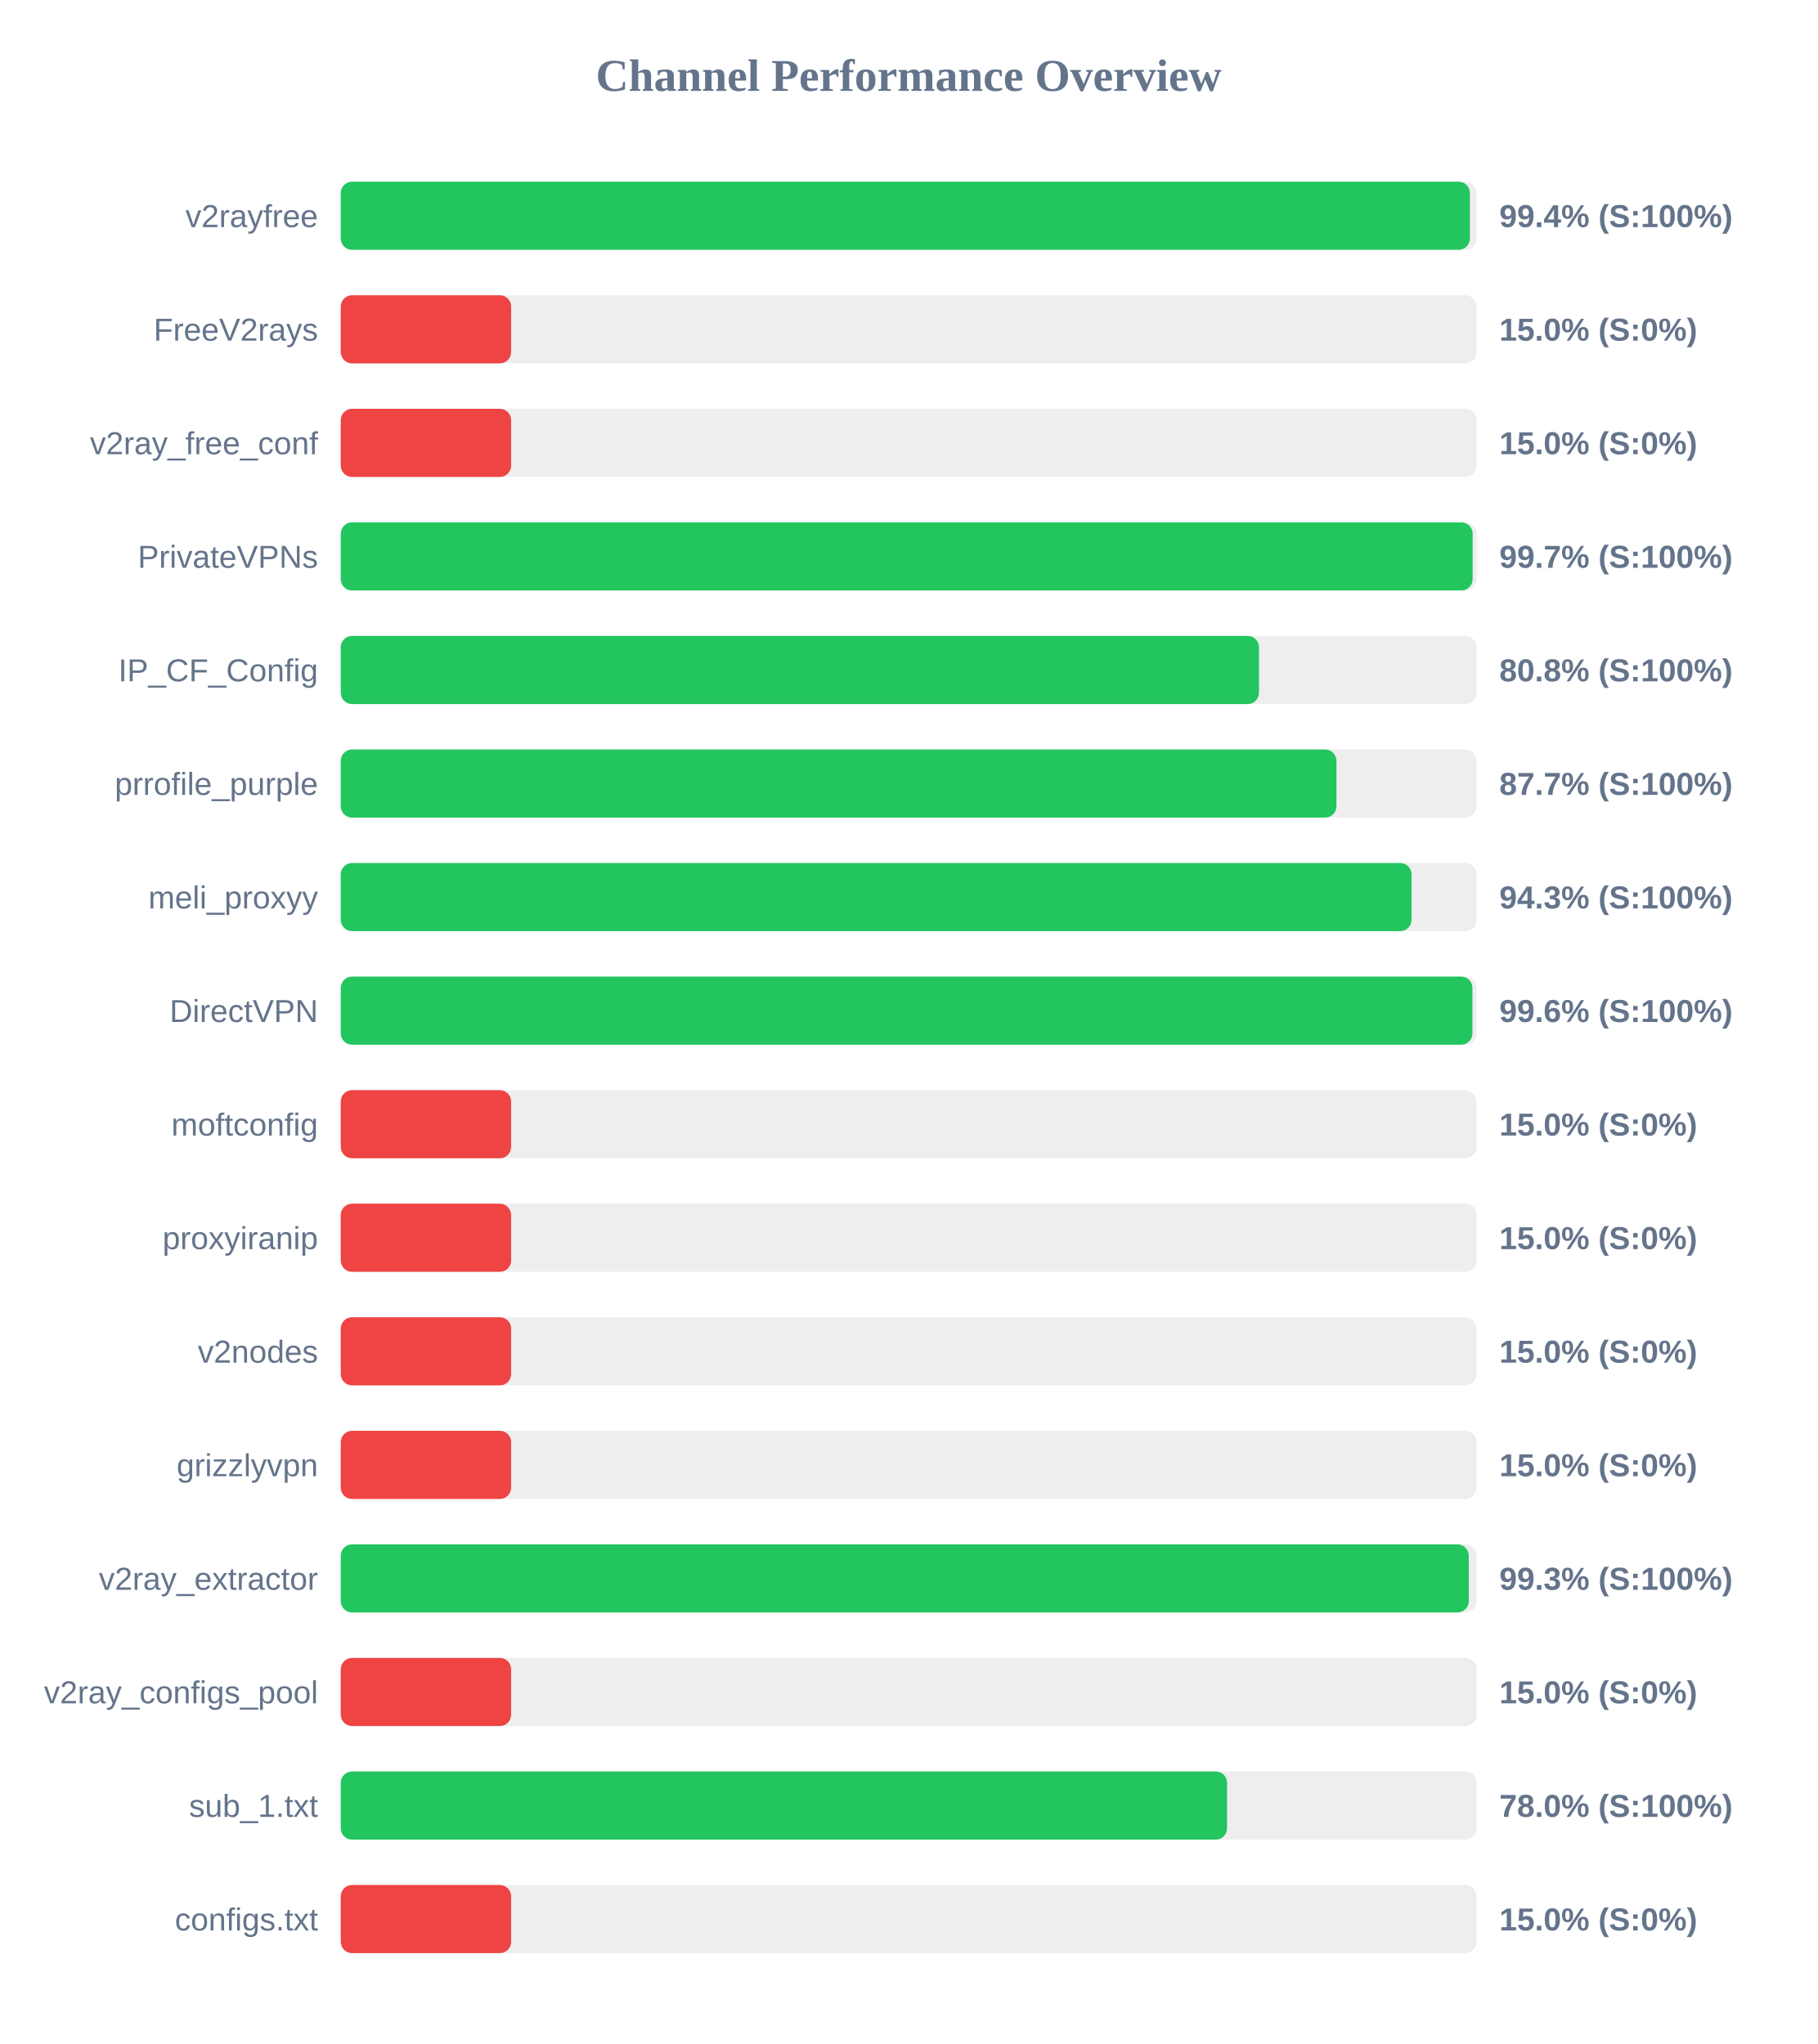
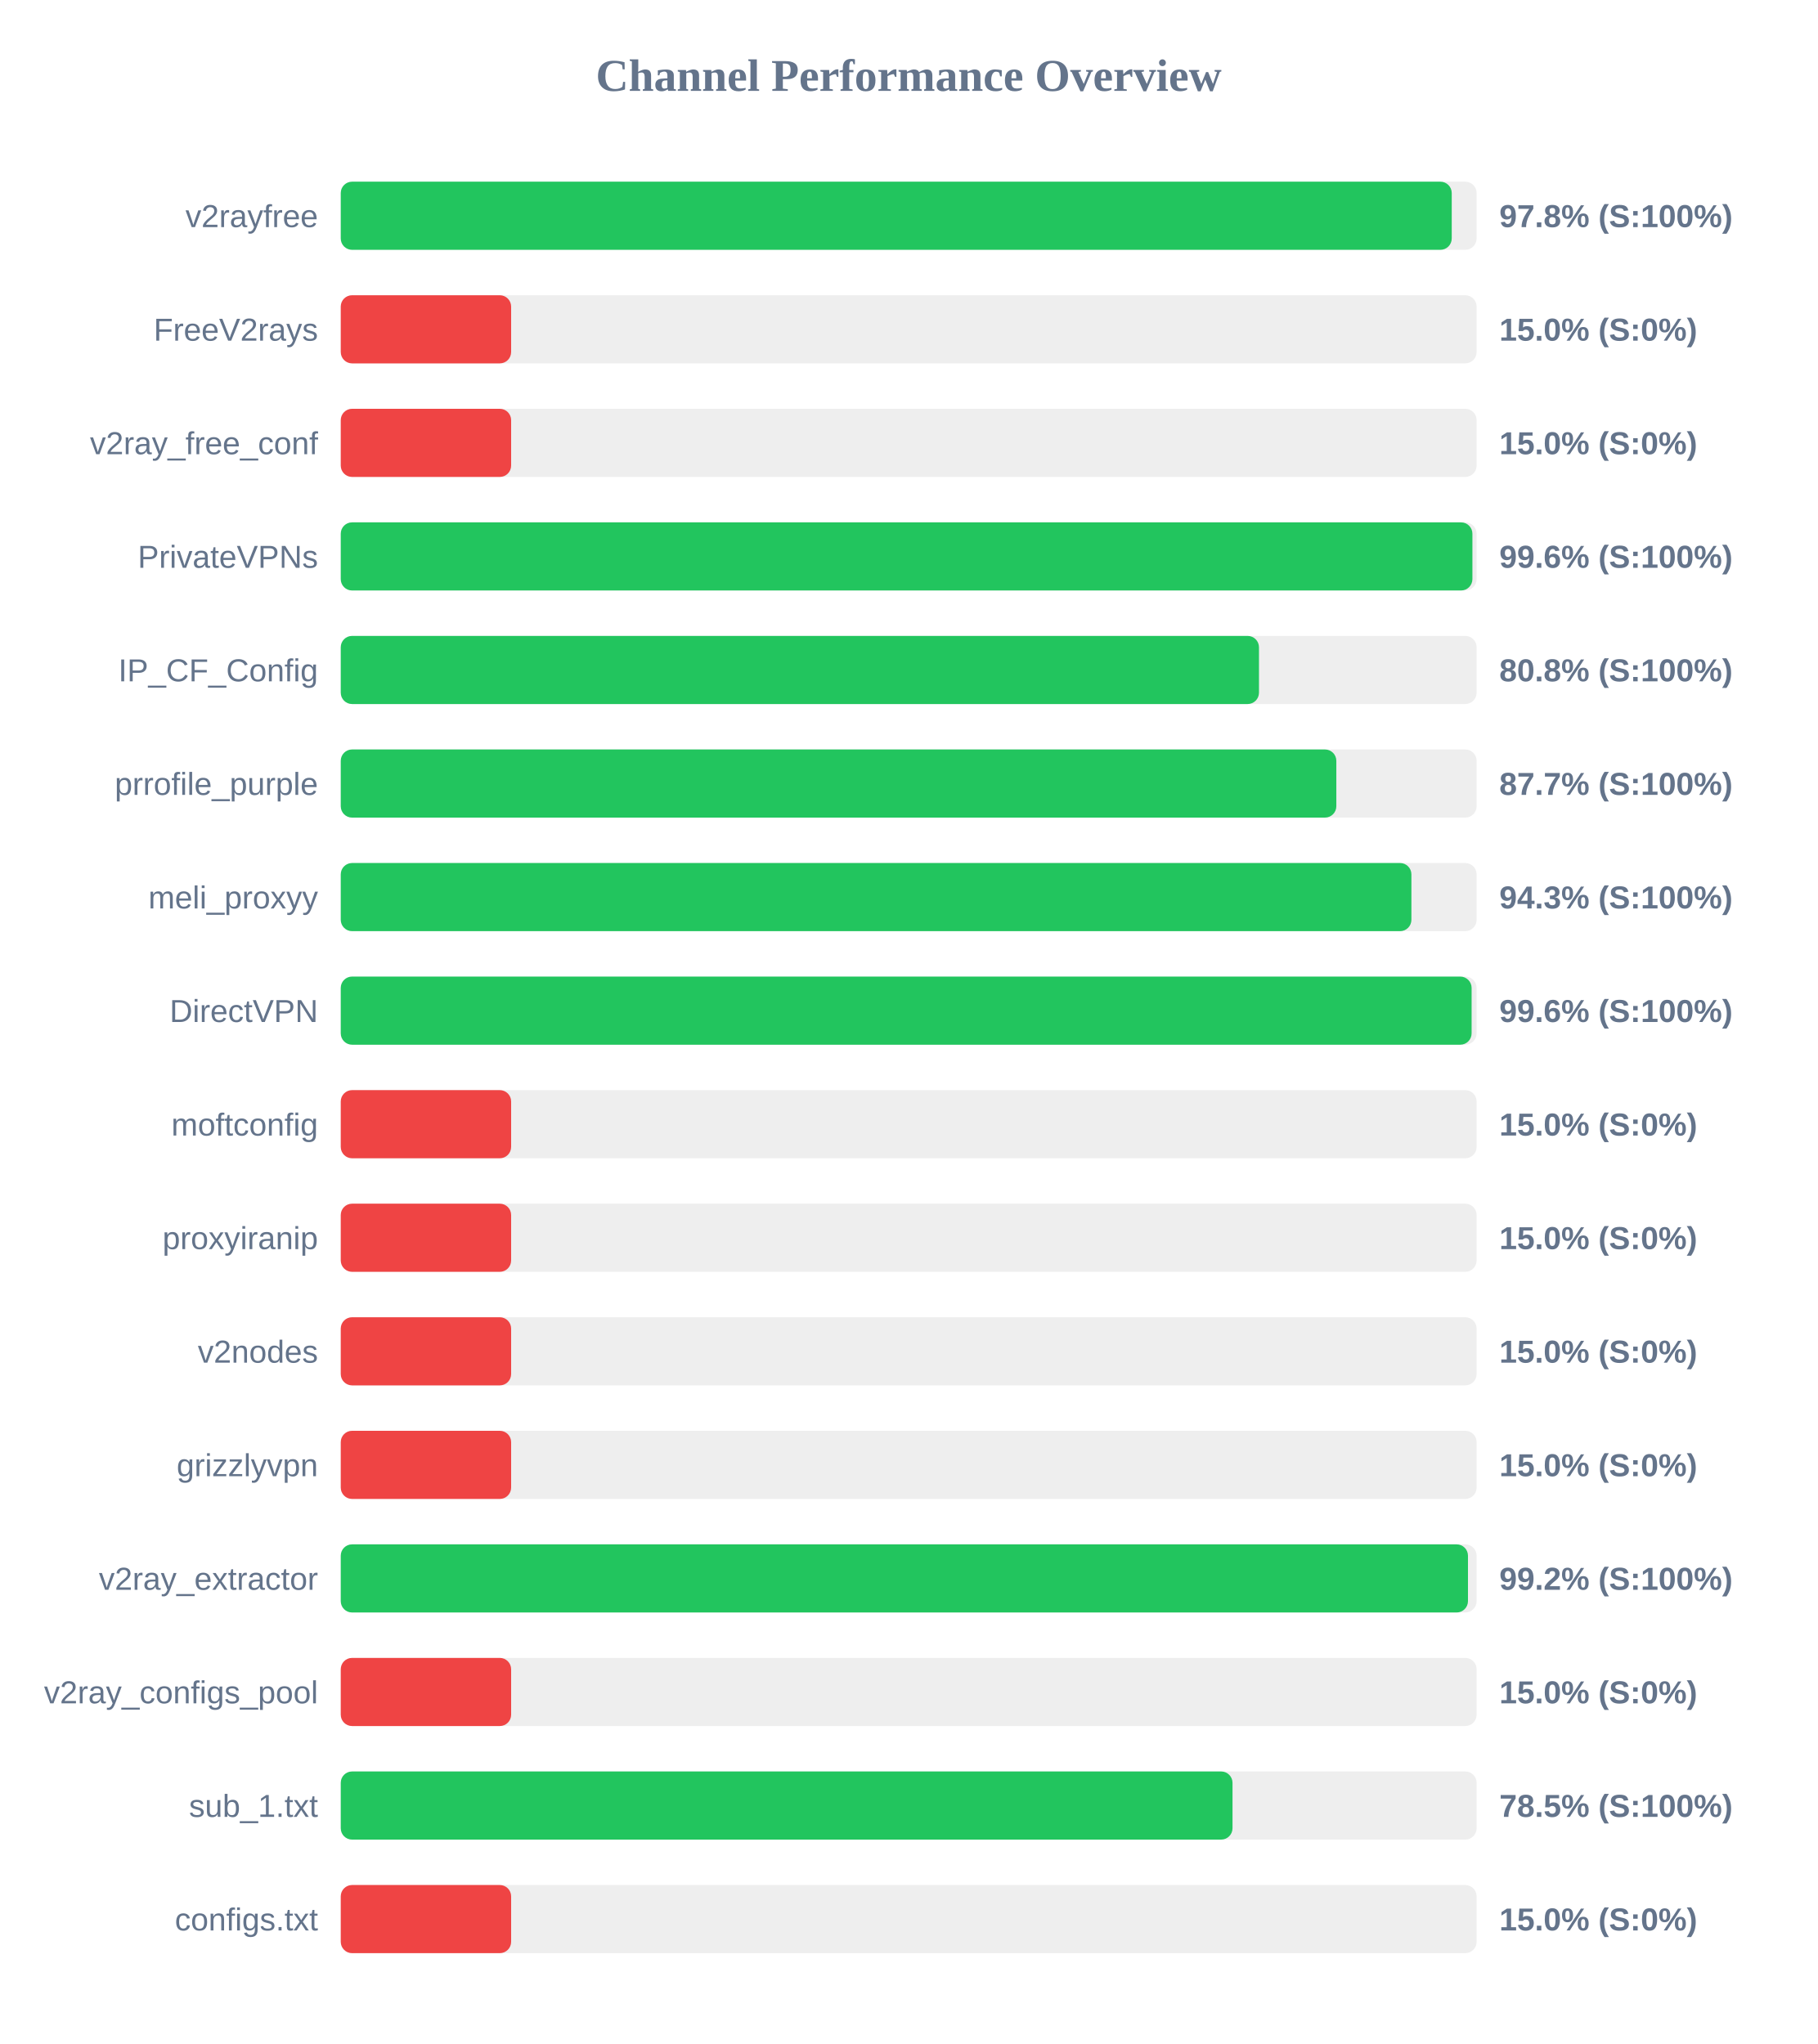
<svg xmlns="http://www.w3.org/2000/svg" width="800" height="900" version="1.1">
  <style>
        .row { font: 14px Arial; fill: #64748b; }
        .score { font: bold 14px Arial; fill: #64748b; }
    </style>
  <text x="400" y="40" text-anchor="middle" font-size="20px" font-weight="bold" fill="#64748b">Channel Performance Overview</text>
  <rect x="150" y="80" width="500" height="30" fill="#eee" rx="5" />
-   <rect x="150" y="80" width="497.05" height="30" fill="#22c55e" rx="5" />
+   <rect x="150" y="80" width="489.05" height="30" fill="#22c55e" rx="5" />
  <text x="140" y="100" text-anchor="end" class="row">v2rayfree</text>
-   <text x="660" y="100" text-anchor="start" class="score">99.4% (S:100%)</text>
+   <text x="660" y="100" text-anchor="start" class="score">97.8% (S:100%)</text>
  <rect x="150" y="130" width="500" height="30" fill="#eee" rx="5" />
  <rect x="150" y="130" width="75.0" height="30" fill="#ef4444" rx="5" />
  <text x="140" y="150" text-anchor="end" class="row">FreeV2rays</text>
  <text x="660" y="150" text-anchor="start" class="score">15.0% (S:0%)</text>
  <rect x="150" y="180" width="500" height="30" fill="#eee" rx="5" />
  <rect x="150" y="180" width="75.0" height="30" fill="#ef4444" rx="5" />
  <text x="140" y="200" text-anchor="end" class="row">v2ray_free_conf</text>
  <text x="660" y="200" text-anchor="start" class="score">15.0% (S:0%)</text>
  <rect x="150" y="230" width="500" height="30" fill="#eee" rx="5" />
-   <rect x="150" y="230" width="498.25" height="30" fill="#22c55e" rx="5" />
+   <rect x="150" y="230" width="498.15" height="30" fill="#22c55e" rx="5" />
  <text x="140" y="250" text-anchor="end" class="row">PrivateVPNs</text>
-   <text x="660" y="250" text-anchor="start" class="score">99.7% (S:100%)</text>
+   <text x="660" y="250" text-anchor="start" class="score">99.6% (S:100%)</text>
  <rect x="150" y="280" width="500" height="30" fill="#eee" rx="5" />
  <rect x="150" y="280" width="404.2" height="30" fill="#22c55e" rx="5" />
  <text x="140" y="300" text-anchor="end" class="row">IP_CF_Config</text>
  <text x="660" y="300" text-anchor="start" class="score">80.8% (S:100%)</text>
  <rect x="150" y="330" width="500" height="30" fill="#eee" rx="5" />
-   <rect x="150" y="330" width="438.3" height="30" fill="#22c55e" rx="5" />
+   <rect x="150" y="330" width="438.25" height="30" fill="#22c55e" rx="5" />
  <text x="140" y="350" text-anchor="end" class="row">prrofile_purple</text>
  <text x="660" y="350" text-anchor="start" class="score">87.7% (S:100%)</text>
  <rect x="150" y="380" width="500" height="30" fill="#eee" rx="5" />
-   <rect x="150" y="380" width="471.35" height="30" fill="#22c55e" rx="5" />
+   <rect x="150" y="380" width="471.3" height="30" fill="#22c55e" rx="5" />
  <text x="140" y="400" text-anchor="end" class="row">meli_proxyy</text>
  <text x="660" y="400" text-anchor="start" class="score">94.3% (S:100%)</text>
  <rect x="150" y="430" width="500" height="30" fill="#eee" rx="5" />
-   <rect x="150" y="430" width="498.15" height="30" fill="#22c55e" rx="5" />
+   <rect x="150" y="430" width="497.8" height="30" fill="#22c55e" rx="5" />
  <text x="140" y="450" text-anchor="end" class="row">DirectVPN</text>
  <text x="660" y="450" text-anchor="start" class="score">99.6% (S:100%)</text>
  <rect x="150" y="480" width="500" height="30" fill="#eee" rx="5" />
  <rect x="150" y="480" width="75.0" height="30" fill="#ef4444" rx="5" />
  <text x="140" y="500" text-anchor="end" class="row">moftconfig</text>
  <text x="660" y="500" text-anchor="start" class="score">15.0% (S:0%)</text>
  <rect x="150" y="530" width="500" height="30" fill="#eee" rx="5" />
  <rect x="150" y="530" width="75.0" height="30" fill="#ef4444" rx="5" />
  <text x="140" y="550" text-anchor="end" class="row">proxyiranip</text>
  <text x="660" y="550" text-anchor="start" class="score">15.0% (S:0%)</text>
  <rect x="150" y="580" width="500" height="30" fill="#eee" rx="5" />
  <rect x="150" y="580" width="75.0" height="30" fill="#ef4444" rx="5" />
  <text x="140" y="600" text-anchor="end" class="row">v2nodes</text>
  <text x="660" y="600" text-anchor="start" class="score">15.0% (S:0%)</text>
  <rect x="150" y="630" width="500" height="30" fill="#eee" rx="5" />
  <rect x="150" y="630" width="75.0" height="30" fill="#ef4444" rx="5" />
  <text x="140" y="650" text-anchor="end" class="row">grizzlyvpn</text>
  <text x="660" y="650" text-anchor="start" class="score">15.0% (S:0%)</text>
  <rect x="150" y="680" width="500" height="30" fill="#eee" rx="5" />
-   <rect x="150" y="680" width="496.55" height="30" fill="#22c55e" rx="5" />
+   <rect x="150" y="680" width="496.2" height="30" fill="#22c55e" rx="5" />
  <text x="140" y="700" text-anchor="end" class="row">v2ray_extractor</text>
-   <text x="660" y="700" text-anchor="start" class="score">99.3% (S:100%)</text>
+   <text x="660" y="700" text-anchor="start" class="score">99.2% (S:100%)</text>
  <rect x="150" y="730" width="500" height="30" fill="#eee" rx="5" />
  <rect x="150" y="730" width="75.0" height="30" fill="#ef4444" rx="5" />
  <text x="140" y="750" text-anchor="end" class="row">v2ray_configs_pool</text>
  <text x="660" y="750" text-anchor="start" class="score">15.0% (S:0%)</text>
  <rect x="150" y="780" width="500" height="30" fill="#eee" rx="5" />
-   <rect x="150" y="780" width="390.15" height="30" fill="#22c55e" rx="5" />
+   <rect x="150" y="780" width="392.55" height="30" fill="#22c55e" rx="5" />
  <text x="140" y="800" text-anchor="end" class="row">sub_1.txt</text>
-   <text x="660" y="800" text-anchor="start" class="score">78.0% (S:100%)</text>
+   <text x="660" y="800" text-anchor="start" class="score">78.5% (S:100%)</text>
  <rect x="150" y="830" width="500" height="30" fill="#eee" rx="5" />
  <rect x="150" y="830" width="75.0" height="30" fill="#ef4444" rx="5" />
  <text x="140" y="850" text-anchor="end" class="row">configs.txt</text>
  <text x="660" y="850" text-anchor="start" class="score">15.0% (S:0%)</text>
</svg>
